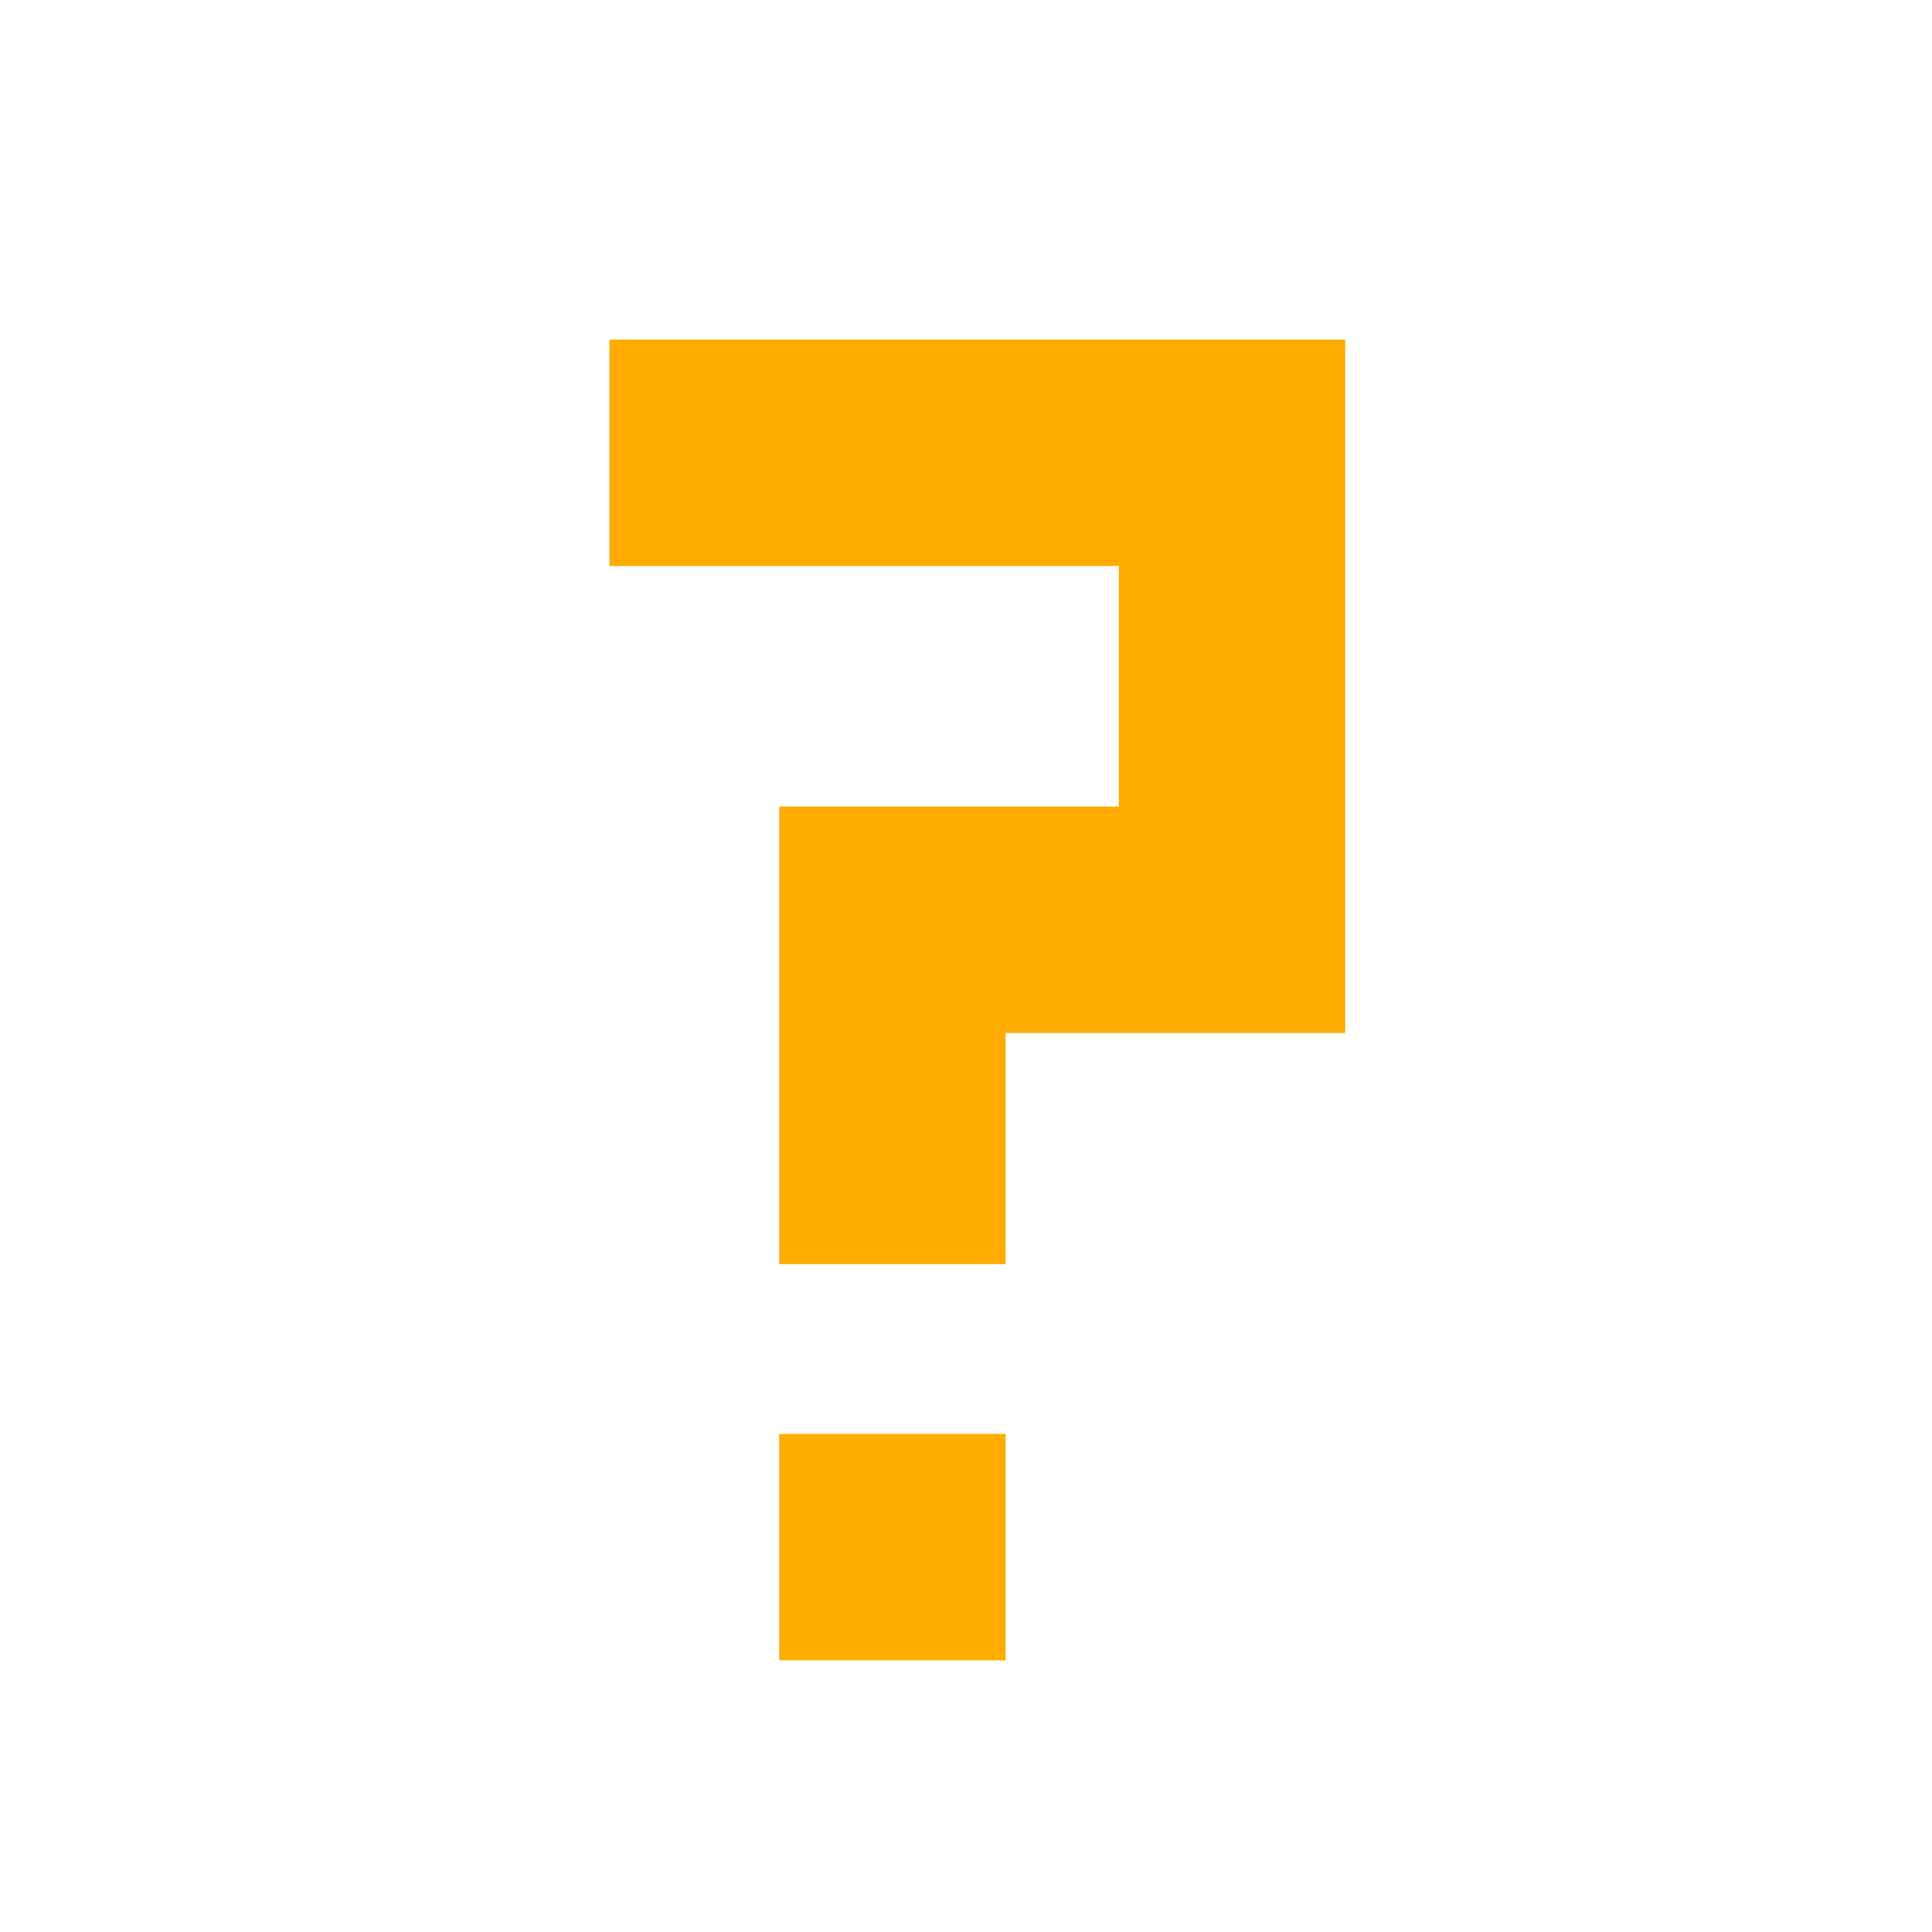
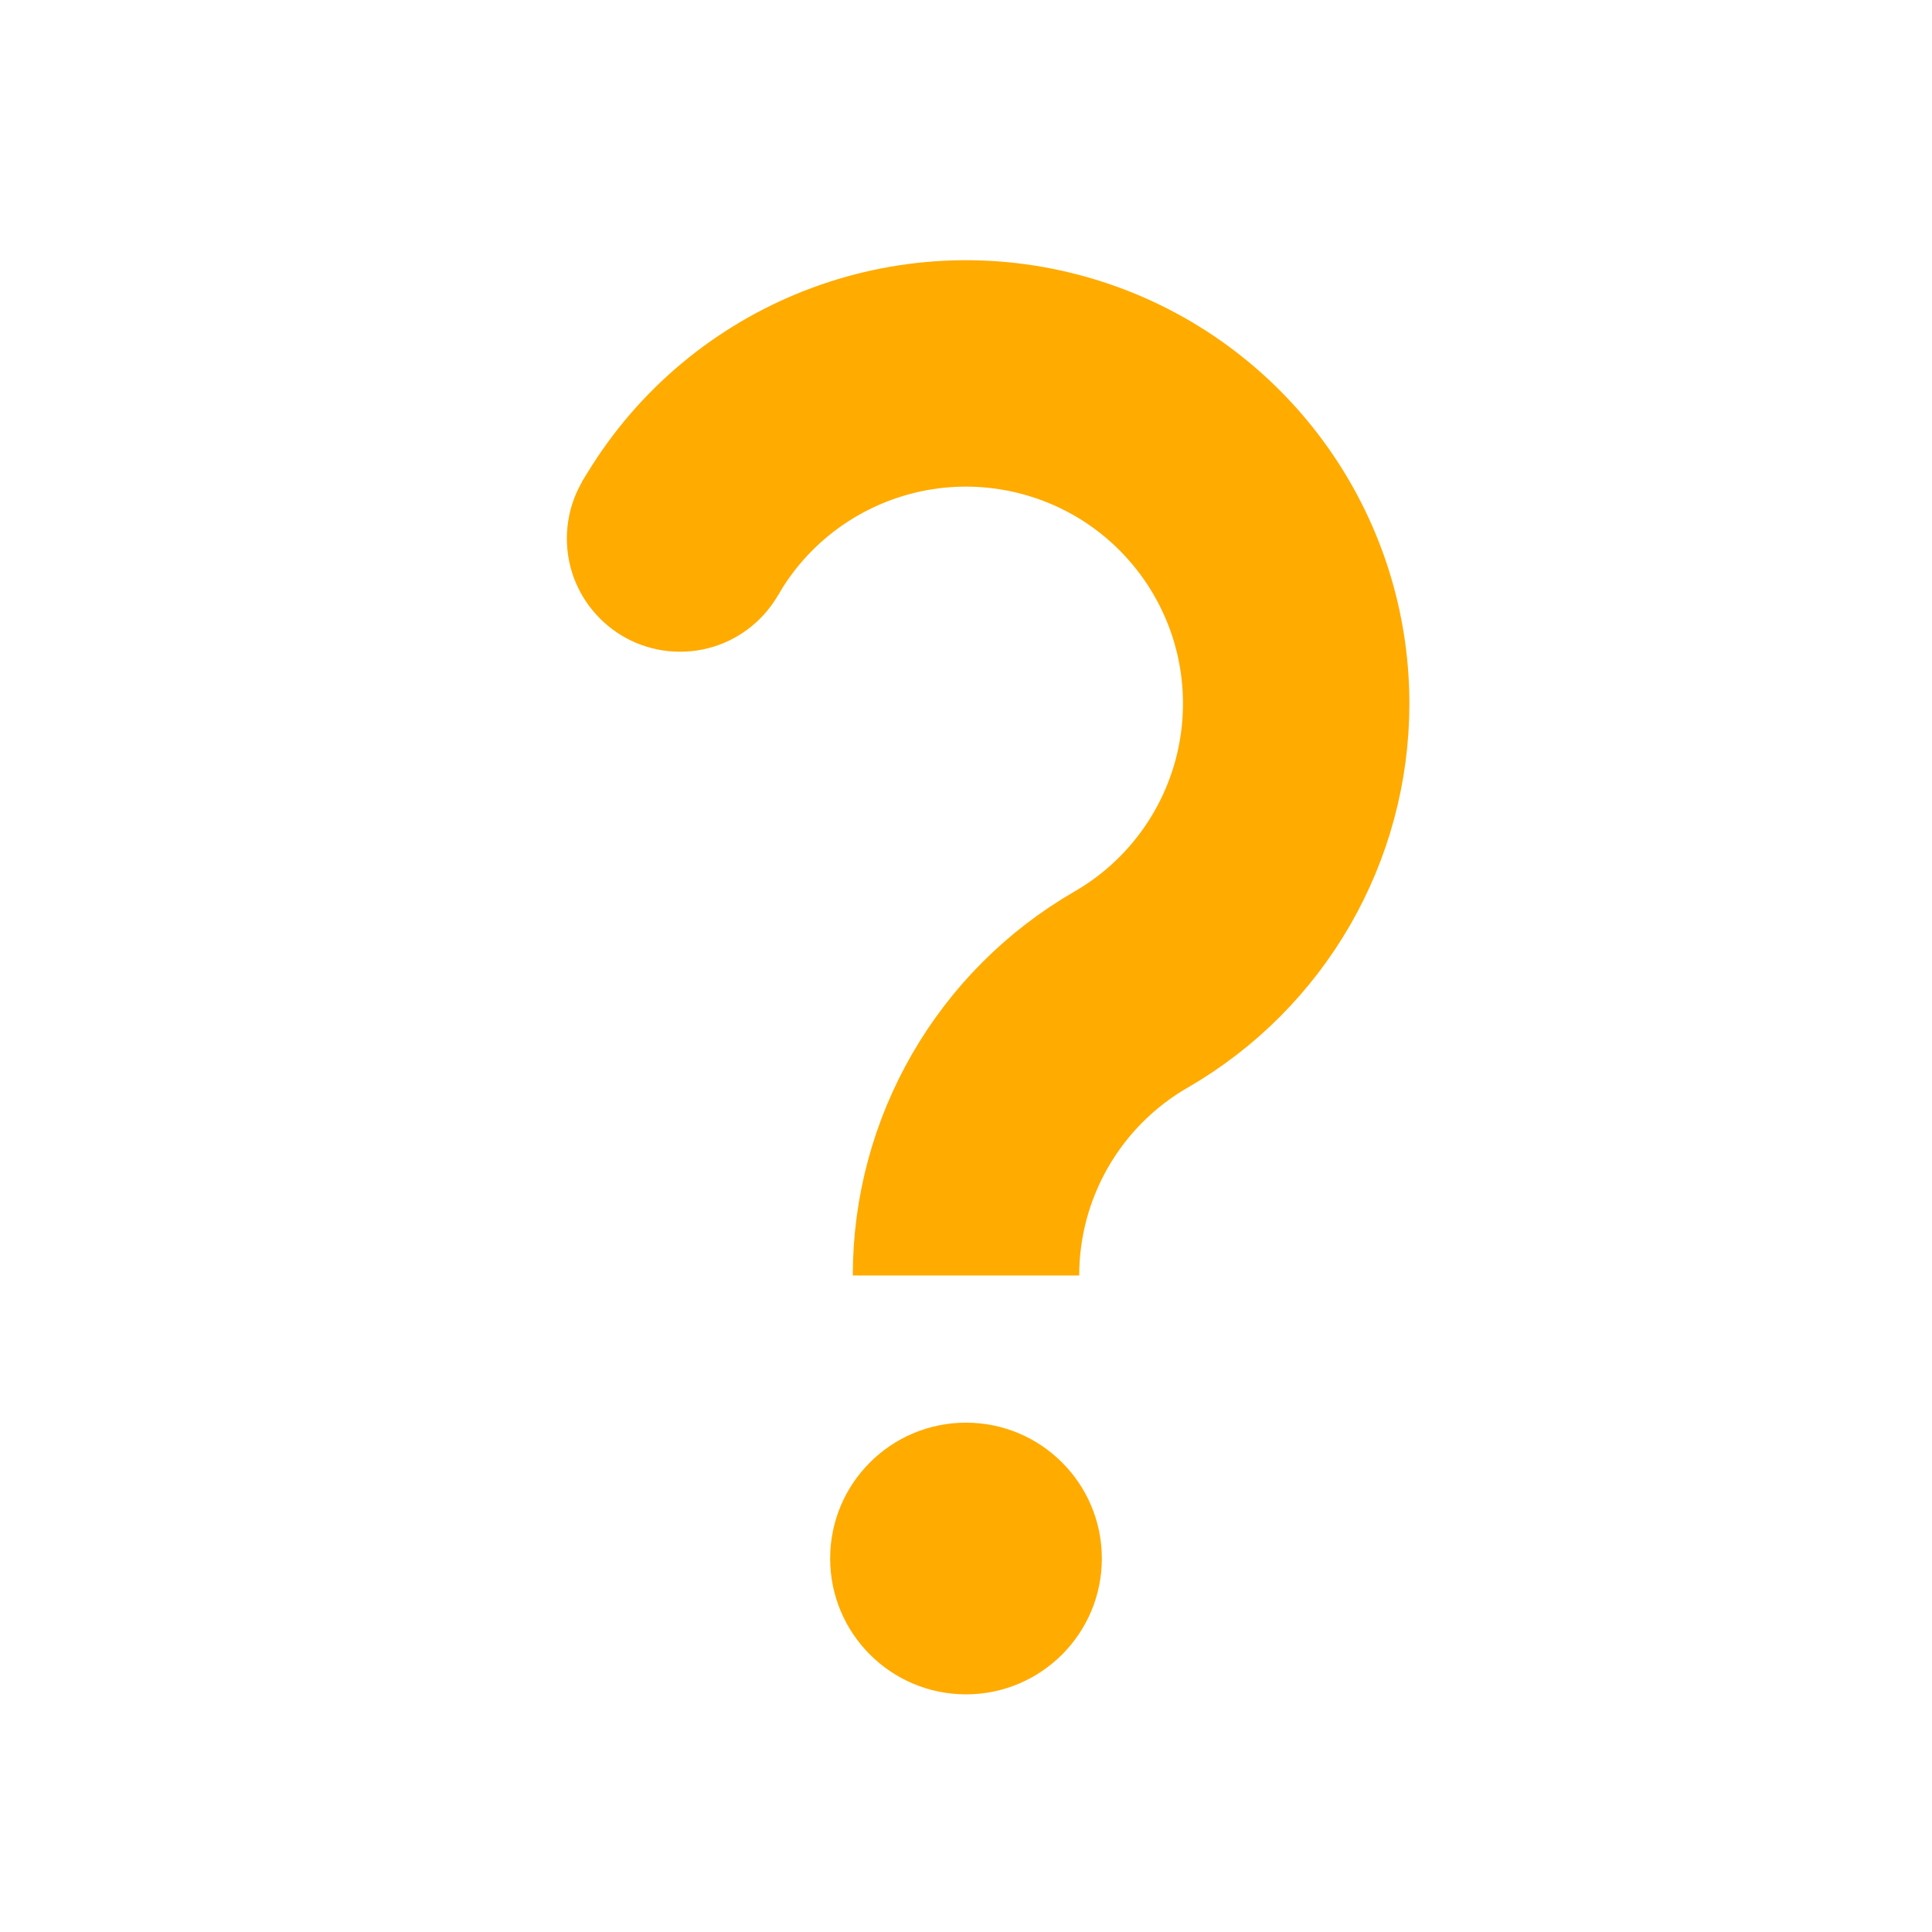
<svg xmlns="http://www.w3.org/2000/svg" version="1.1" viewBox="0 0 1024 1024">
-   <g transform="translate(-24 18)">
-     <rect x="437" y="742" width="120" height="120" fill="#ffab00" stop-color="#000000" style="paint-order:fill markers stroke" />
-     <path d="m497 652v-182.5h180v-247.5h-330" fill="none" stroke="#ffab00" stroke-width="120" />
-   </g>
+   <circle cx="512" cy="826.04" r="72" fill="#ffab00" stop-color="#000000" />
+   <path d="m512 676.04c0-62.521 33.355-120.29 87.5-151.55s87.5-89.033 87.5-151.55c0-79.206-53.2-148.54-129.71-169.04-76.507-20.5-157.24 12.943-196.85 81.537" fill="none" stop-color="#000000" stroke="#ffab00" stroke-width="120" />
+   <circle cx="360.45" cy="285.43" r="60" fill="#ffab00" stop-color="#000000" stroke-linecap="round" stroke-opacity=".466" stroke-width="100" />
</svg>
